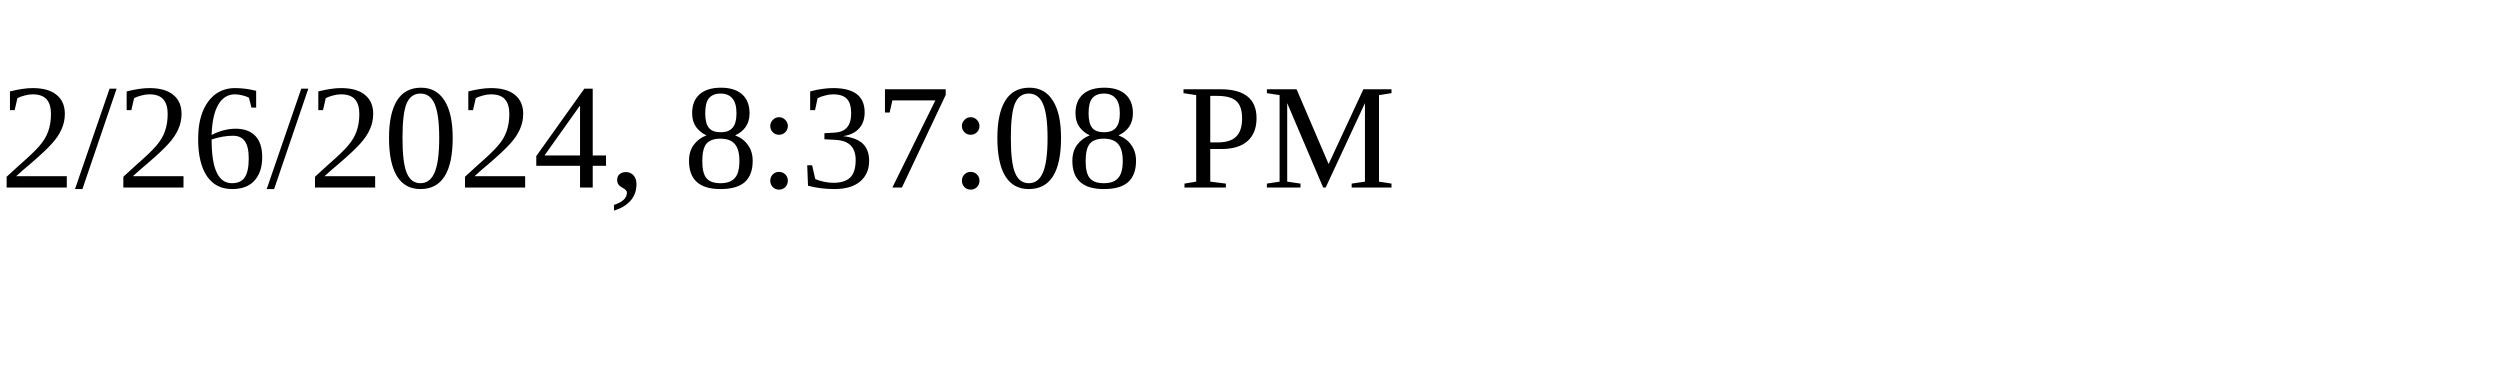
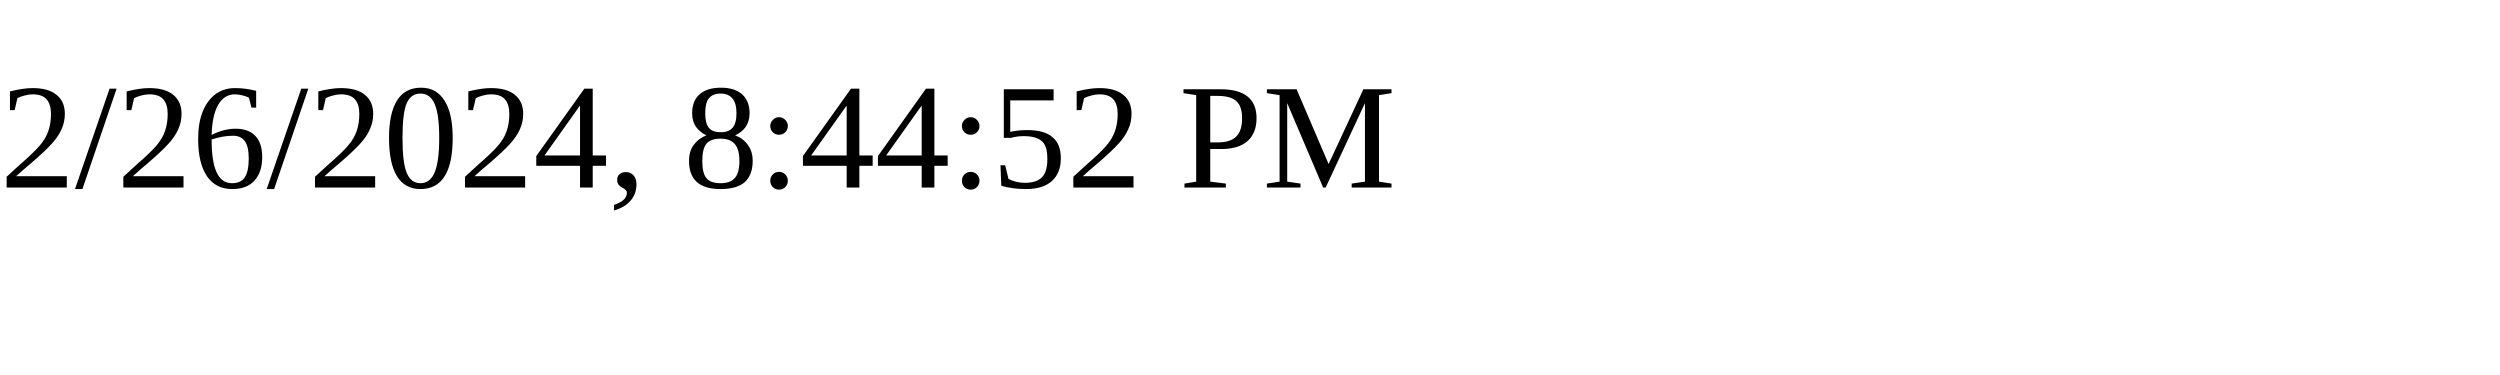
<svg xmlns="http://www.w3.org/2000/svg" height="30" width="200">
-   <text x="0" y="15">2/26/2024, 8:37:08 PM</text>
+   <text x="0" y="15">2/26/2024, 8:44:52 PM</text>
</svg>
